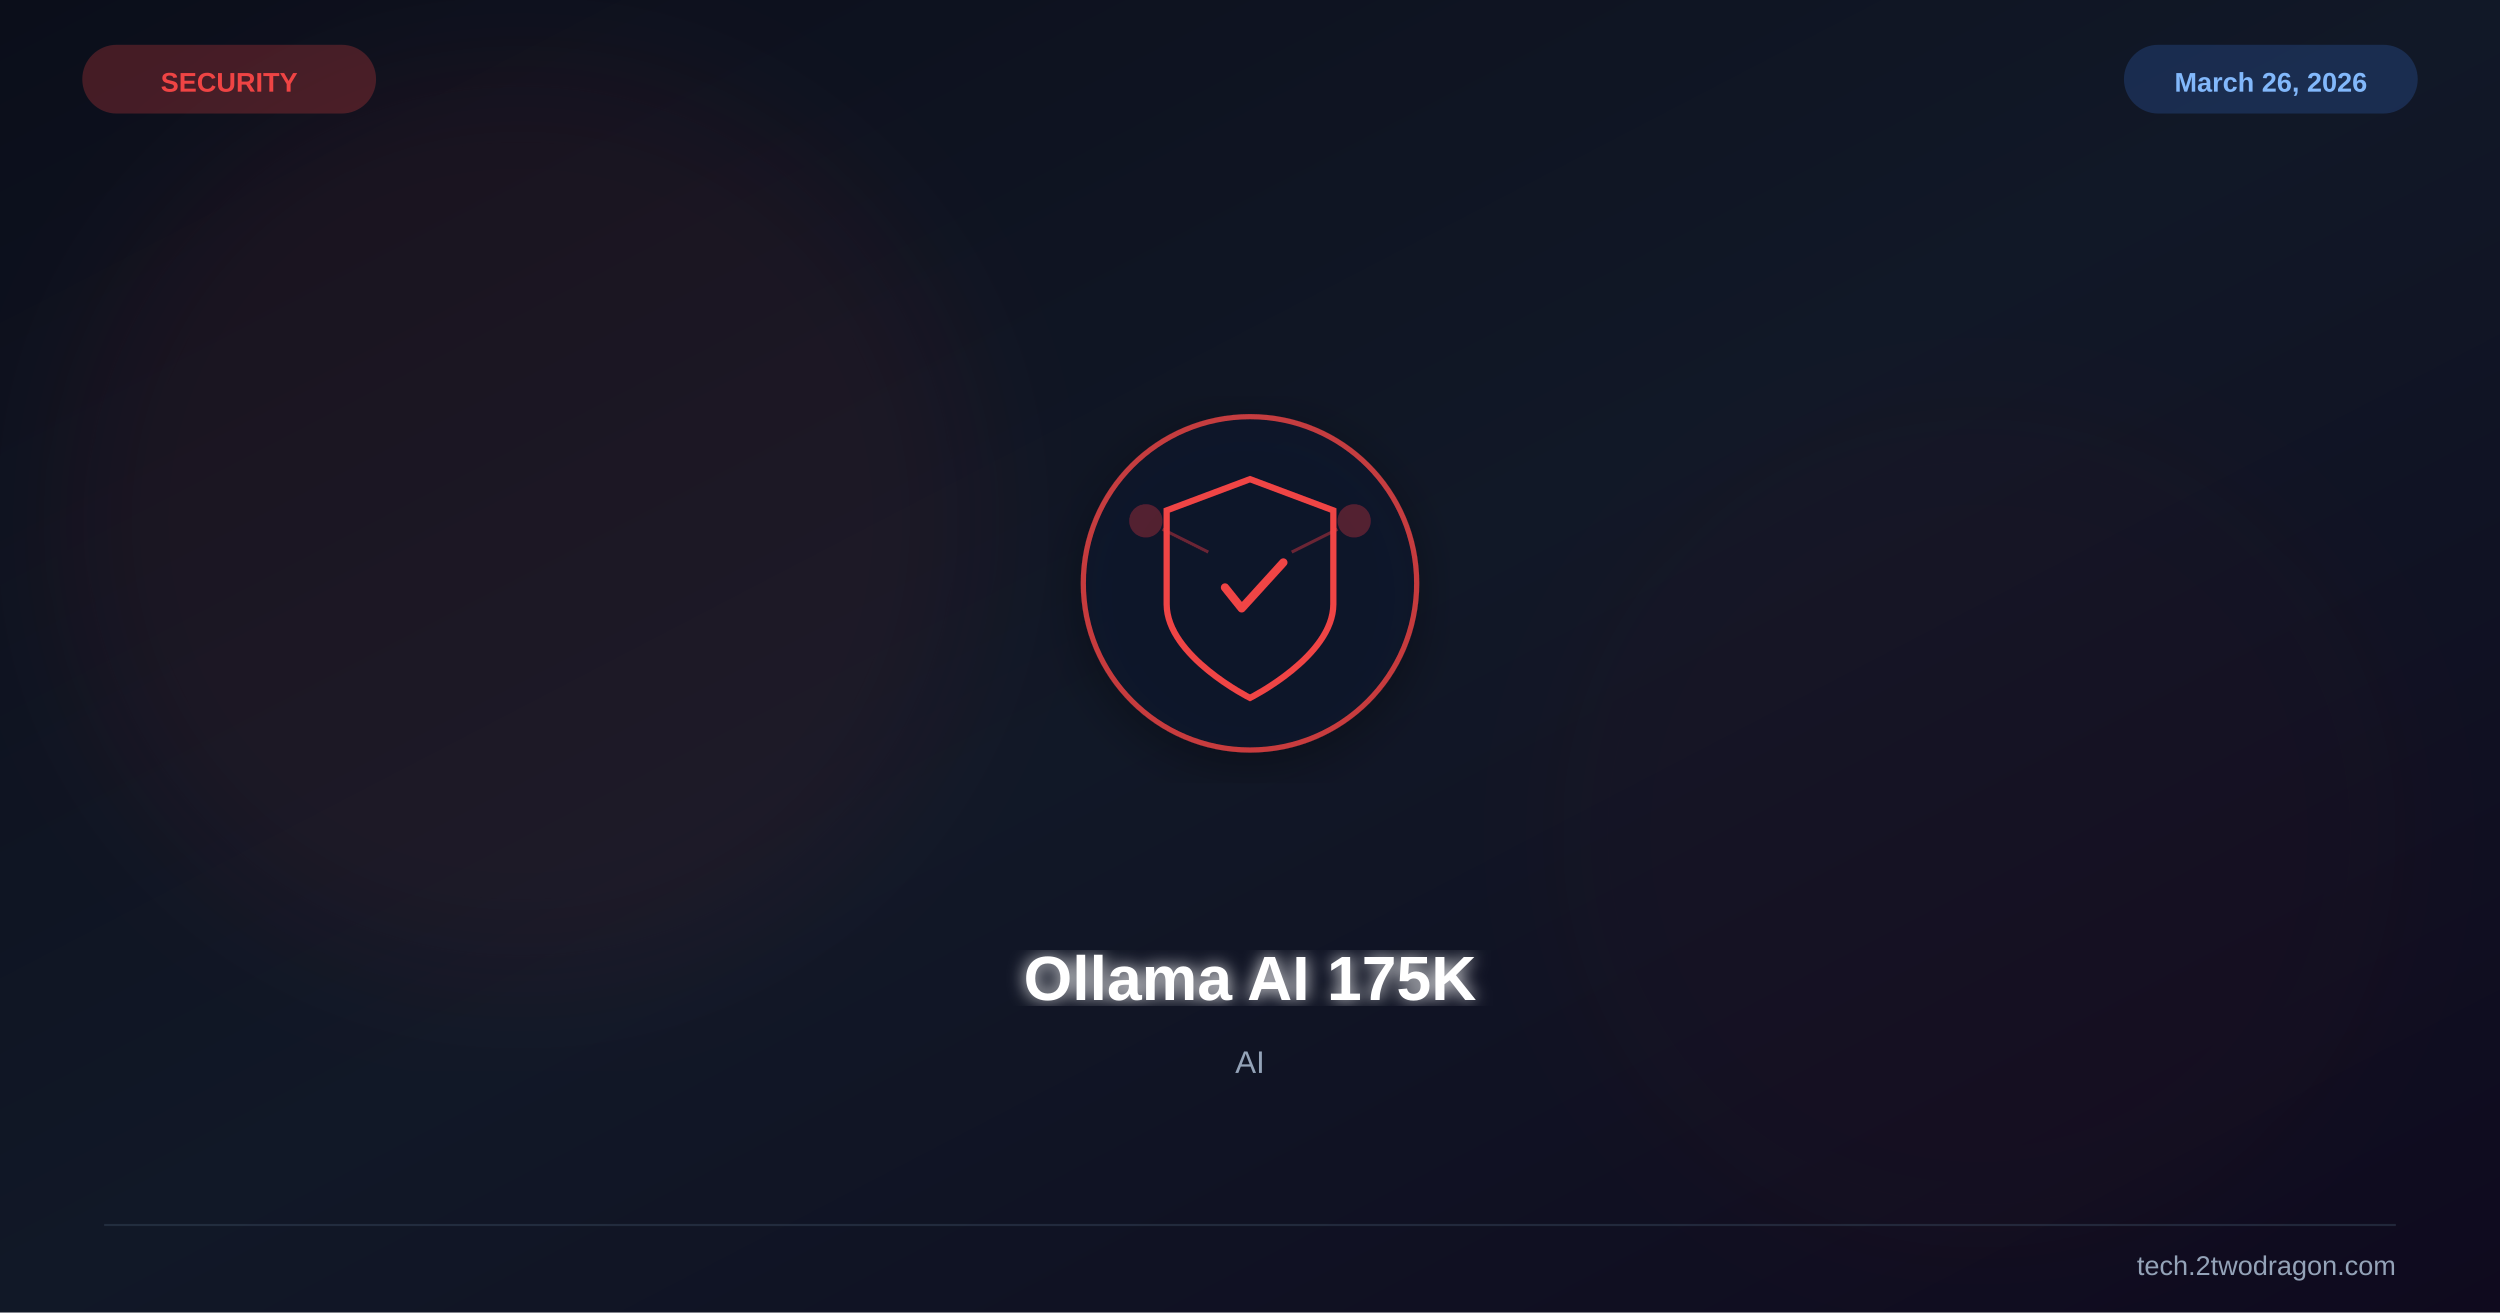
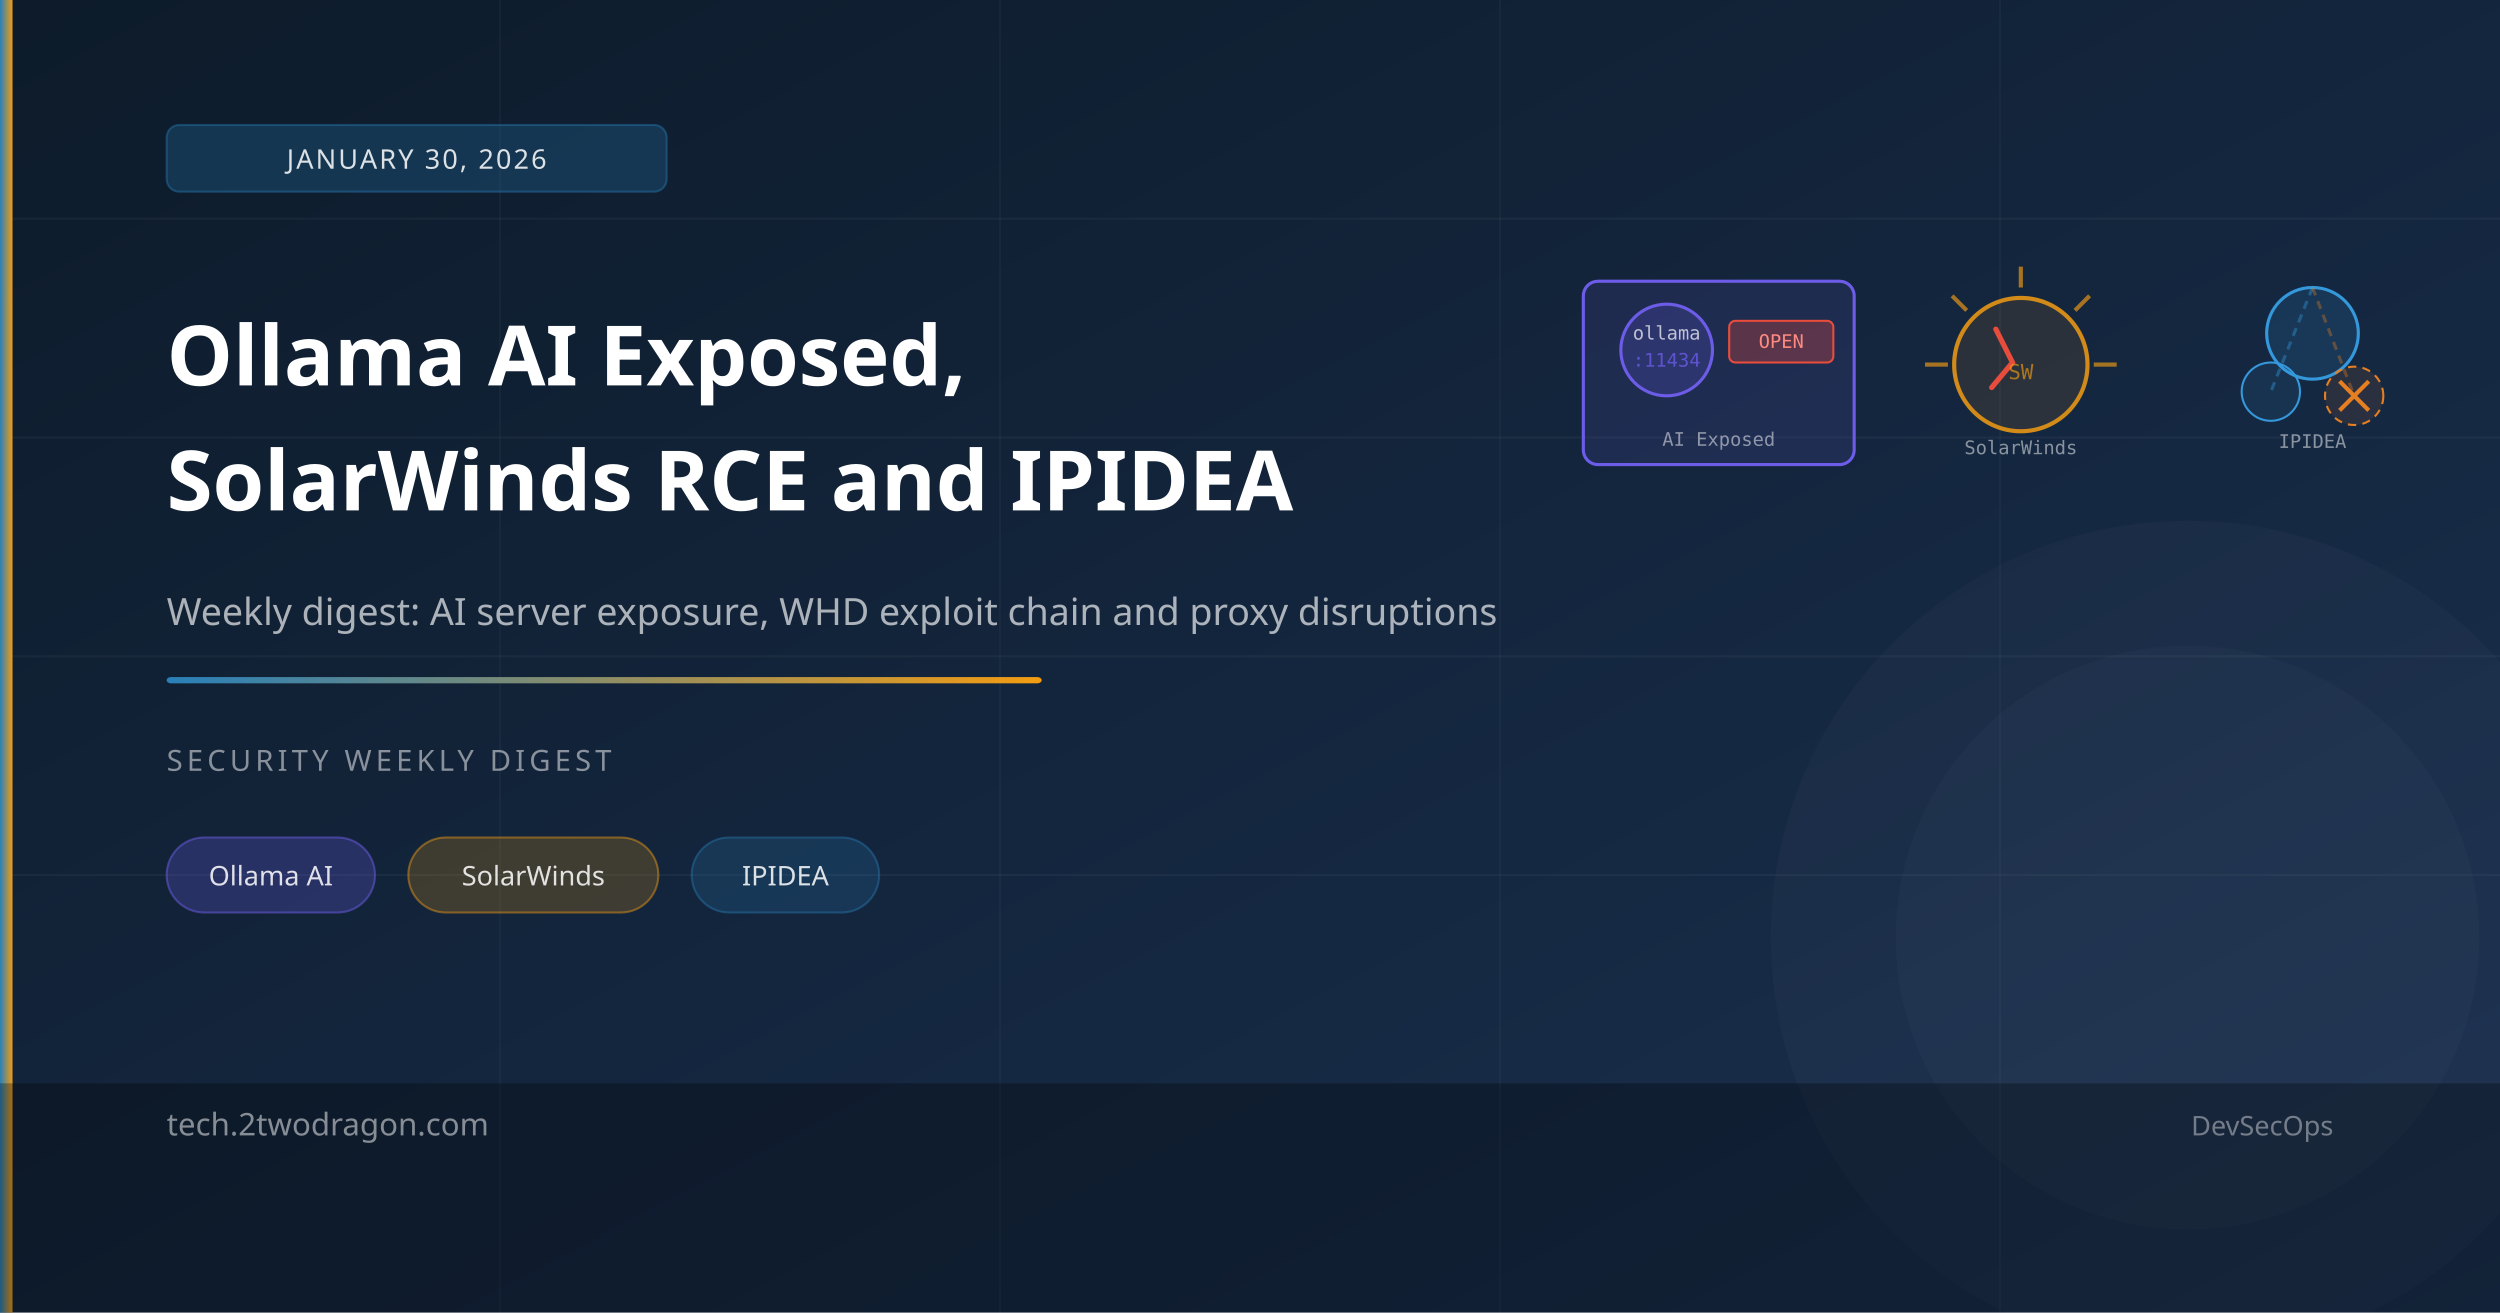
- <svg xmlns="http://www.w3.org/2000/svg" viewBox="0 0 1200 630" width="1200" height="630">
+ <svg xmlns="http://www.w3.org/2000/svg" viewBox="0 0 1200 630">
  <defs>
    <linearGradient id="bg" x1="0%" y1="0%" x2="100%" y2="100%">
-       <stop offset="0%" stop-color="#0b0e1a" />
-       <stop offset="50%" stop-color="#111827" />
-       <stop offset="100%" stop-color="#0f0a1e" />
+       <stop offset="0%" style="stop-color:#0d1b2a" />
+       <stop offset="100%" style="stop-color:#1a3050" />
    </linearGradient>
-     <filter id="glow">
-       <feGaussianBlur stdDeviation="4" result="b" />
-       <feMerge>
-         <feMergeNode in="b" />
-         <feMergeNode in="SourceGraphic" />
-       </feMerge>
-     </filter>
-     <filter id="sg">
-       <feGaussianBlur stdDeviation="30" />
-     </filter>
-     <filter id="shadow">
-       <feDropShadow dx="0" dy="6" stdDeviation="12" flood-color="#000" flood-opacity="0.4" />
-     </filter>
+     <linearGradient id="accent" x1="0%" y1="0%" x2="100%" y2="0%">
+       <stop offset="0%" style="stop-color:#2980b9" />
+       <stop offset="100%" style="stop-color:#f39c12" />
+     </linearGradient>
  </defs>
  <rect width="1200" height="630" fill="url(#bg)" />
-   <circle cx="250" cy="250" r="220" fill="#ef4444" opacity="0.06" filter="url(#sg)" />
-   <circle cx="950" cy="400" r="200" fill="#991b1b" opacity="0.04" filter="url(#sg)" />
-   <g transform="translate(600,280)" filter="url(#shadow)">
-     <circle r="80" fill="#0f172a" stroke="#ef4444" stroke-width="2.5" opacity="0.8" />
-     <path d="M0,-50 L40,-35 L40,10 C40,35 0,55 0,55 C0,55 -40,35 -40,10 L-40,-35 Z" fill="none" stroke="#ef4444" stroke-width="3" />
-     <path d="M-12,2 L-4,12 L16,-10" stroke="#ef4444" stroke-width="4" fill="none" stroke-linecap="round" stroke-linejoin="round" />
-     <circle cx="-50" cy="-30" r="8" fill="#ef4444" opacity="0.3" />
-     <circle cx="50" cy="-30" r="8" fill="#ef4444" opacity="0.3" />
-     <line x1="-42" y1="-26" x2="-20" y2="-15" stroke="#ef4444" stroke-width="1.5" opacity="0.4" />
-     <line x1="42" y1="-26" x2="20" y2="-15" stroke="#ef4444" stroke-width="1.5" opacity="0.4" />
-   </g>
-   <text x="600" y="480" font-family="Arial,sans-serif" font-size="30" font-weight="bold" fill="white" text-anchor="middle" filter="url(#glow)">Ollama AI 175K</text>
-   <text x="600" y="515" font-family="Arial,sans-serif" font-size="15" fill="#94a3b8" text-anchor="middle">AI</text>
-   <text x="110" y="44" font-family="Arial,sans-serif" font-size="13" font-weight="bold" fill="#ef4444" text-anchor="middle">SECURITY</text>
-   <rect x="40" y="22" width="140" height="32" rx="16" fill="#ef4444" opacity="0.25" stroke="#ef4444" stroke-width="1" />
-   <text x="1090" y="44" font-family="Arial,sans-serif" font-size="13" font-weight="bold" fill="#93c5fd" text-anchor="middle">March 26, 2026</text>
-   <rect x="1020" y="22" width="140" height="32" rx="16" fill="#3b82f6" opacity="0.2" stroke="#3b82f6" stroke-width="1" />
-   <line x1="50" y1="588" x2="1150" y2="588" stroke="#334155" stroke-width="1" opacity="0.5" />
-   <text x="1150" y="612" font-family="Arial,sans-serif" font-size="13" fill="#94a3b8" text-anchor="end">tech.2twodragon.com</text>
+   <line x1="0" y1="105" x2="1200" y2="105" stroke="rgba(255,255,255,0.04)" stroke-width="1" />
+   <line x1="0" y1="210" x2="1200" y2="210" stroke="rgba(255,255,255,0.04)" stroke-width="1" />
+   <line x1="0" y1="315" x2="1200" y2="315" stroke="rgba(255,255,255,0.04)" stroke-width="1" />
+   <line x1="0" y1="420" x2="1200" y2="420" stroke="rgba(255,255,255,0.04)" stroke-width="1" />
+   <line x1="240" y1="0" x2="240" y2="630" stroke="rgba(255,255,255,0.03)" stroke-width="1" />
+   <line x1="480" y1="0" x2="480" y2="630" stroke="rgba(255,255,255,0.03)" stroke-width="1" />
+   <line x1="720" y1="0" x2="720" y2="630" stroke="rgba(255,255,255,0.03)" stroke-width="1" />
+   <line x1="960" y1="0" x2="960" y2="630" stroke="rgba(255,255,255,0.03)" stroke-width="1" />
+   <circle cx="1050" cy="450" r="200" fill="rgba(255,255,255,0.02)" />
+   <circle cx="1050" cy="450" r="140" fill="rgba(255,255,255,0.02)" />
+   <rect x="760" y="135" width="130" height="88" rx="7" fill="rgba(108,92,231,0.12)" stroke="#6c5ce7" stroke-width="1.5" />
+   <circle cx="800" cy="168" r="22" fill="rgba(108,92,231,0.2)" stroke="#6c5ce7" stroke-width="1.5" />
+   <text x="800" y="163" font-size="9" fill="rgba(255,255,255,0.7)" font-family="monospace" text-anchor="middle">ollama</text>
+   <text x="800" y="176" font-size="9" fill="rgba(108,92,231,0.8)" font-family="monospace" text-anchor="middle">:11434</text>
+   <rect x="830" y="154" width="50" height="20" rx="3" fill="rgba(231,76,60,0.3)" stroke="#e74c3c" stroke-width="1" />
+   <text x="855" y="167" font-size="9" fill="#ff8a80" font-family="monospace" text-anchor="middle">OPEN</text>
+   <text x="825" y="214" font-size="9" fill="rgba(255,255,255,0.5)" font-family="monospace" text-anchor="middle">AI Exposed</text>
+   <circle cx="970" cy="175" r="32" fill="rgba(243,156,18,0.12)" stroke="#f39c12" stroke-width="2" opacity="0.85" />
+   <line x1="970" y1="138" x2="970" y2="128" stroke="#f39c12" stroke-width="2" opacity="0.65" />
+   <line x1="996" y1="149" x2="1003" y2="142" stroke="#f39c12" stroke-width="2" opacity="0.65" />
+   <line x1="1005" y1="175" x2="1016" y2="175" stroke="#f39c12" stroke-width="2" opacity="0.65" />
+   <line x1="944" y1="149" x2="937" y2="142" stroke="#f39c12" stroke-width="2" opacity="0.65" />
+   <line x1="935" y1="175" x2="924" y2="175" stroke="#f39c12" stroke-width="2" opacity="0.65" />
+   <polyline points="958,158 966,174 956,186" fill="none" stroke="#e74c3c" stroke-width="2.5" stroke-linecap="round" />
+   <text x="970" y="182" font-size="10" fill="rgba(243,156,18,0.65)" font-family="monospace" text-anchor="middle">SW</text>
+   <text x="970" y="218" font-size="9" fill="rgba(255,255,255,0.5)" font-family="monospace" text-anchor="middle">SolarWinds</text>
+   <circle cx="1110" cy="160" r="22" fill="rgba(52,152,219,0.15)" stroke="#3498db" stroke-width="1.5" />
+   <circle cx="1090" cy="188" r="14" fill="rgba(52,152,219,0.1)" stroke="#3498db" stroke-width="1" />
+   <circle cx="1130" cy="190" r="14" fill="rgba(230,126,34,0.1)" stroke="#e67e22" stroke-width="1" stroke-dasharray="4,3" />
+   <line x1="1123" y1="183" x2="1137" y2="197" stroke="#e67e22" stroke-width="2" />
+   <line x1="1137" y1="183" x2="1123" y2="197" stroke="#e67e22" stroke-width="2" />
+   <line x1="1110" y1="138" x2="1090" y2="188" stroke="rgba(52,152,219,0.4)" stroke-width="1.5" stroke-dasharray="4,3" />
+   <line x1="1110" y1="138" x2="1130" y2="190" stroke="rgba(230,126,34,0.35)" stroke-width="1.5" stroke-dasharray="4,3" />
+   <text x="1110" y="215" font-size="9" fill="rgba(255,255,255,0.5)" font-family="monospace" text-anchor="middle">IPIDEA</text>
+   <rect x="0" y="0" width="6" height="630" fill="url(#accent)" />
+   <rect x="80" y="60" width="240" height="32" rx="6" fill="rgba(41,128,185,0.25)" stroke="rgba(41,128,185,0.4)" stroke-width="1" />
+   <text x="200" y="81" font-size="13" fill="rgba(255,255,255,0.85)" font-family="sans-serif" text-anchor="middle" letter-spacing="1">JANUARY 30, 2026</text>
+   <text x="80" y="185" font-size="40" font-weight="700" fill="white" font-family="sans-serif">Ollama AI Exposed,</text>
+   <text x="80" y="245" font-size="40" font-weight="700" fill="white" font-family="sans-serif">SolarWinds RCE and IPIDEA</text>
+   <text x="80" y="300" font-size="18" fill="rgba(255,255,255,0.65)" font-family="sans-serif">Weekly digest: AI server exposure, WHD exploit chain and proxy disruptions</text>
+   <rect x="80" y="325" width="420" height="3" fill="url(#accent)" rx="2" />
+   <text x="80" y="370" font-size="14" fill="rgba(255,255,255,0.5)" font-family="sans-serif" letter-spacing="2">SECURITY WEEKLY DIGEST</text>
+   <rect x="80" y="402" width="100" height="36" rx="18" fill="rgba(108,92,231,0.25)" stroke="rgba(108,92,231,0.5)" stroke-width="1" />
+   <text x="130" y="425" font-size="13" fill="rgba(255,255,255,0.85)" font-family="sans-serif" text-anchor="middle">Ollama AI</text>
+   <rect x="196" y="402" width="120" height="36" rx="18" fill="rgba(243,156,18,0.2)" stroke="rgba(243,156,18,0.45)" stroke-width="1" />
+   <text x="256" y="425" font-size="13" fill="rgba(255,255,255,0.85)" font-family="sans-serif" text-anchor="middle">SolarWinds</text>
+   <rect x="332" y="402" width="90" height="36" rx="18" fill="rgba(41,128,185,0.2)" stroke="rgba(41,128,185,0.4)" stroke-width="1" />
+   <text x="377" y="425" font-size="13" fill="rgba(255,255,255,0.85)" font-family="sans-serif" text-anchor="middle">IPIDEA</text>
+   <rect x="0" y="520" width="1200" height="110" fill="rgba(0,0,0,0.3)" />
+   <text x="80" y="545" font-size="15" fill="rgba(255,255,255,0.5)" font-family="sans-serif">tech.2twodragon.com</text>
+   <text x="1120" y="545" font-size="13" fill="rgba(255,255,255,0.4)" font-family="sans-serif" text-anchor="end">DevSecOps</text>
</svg>
